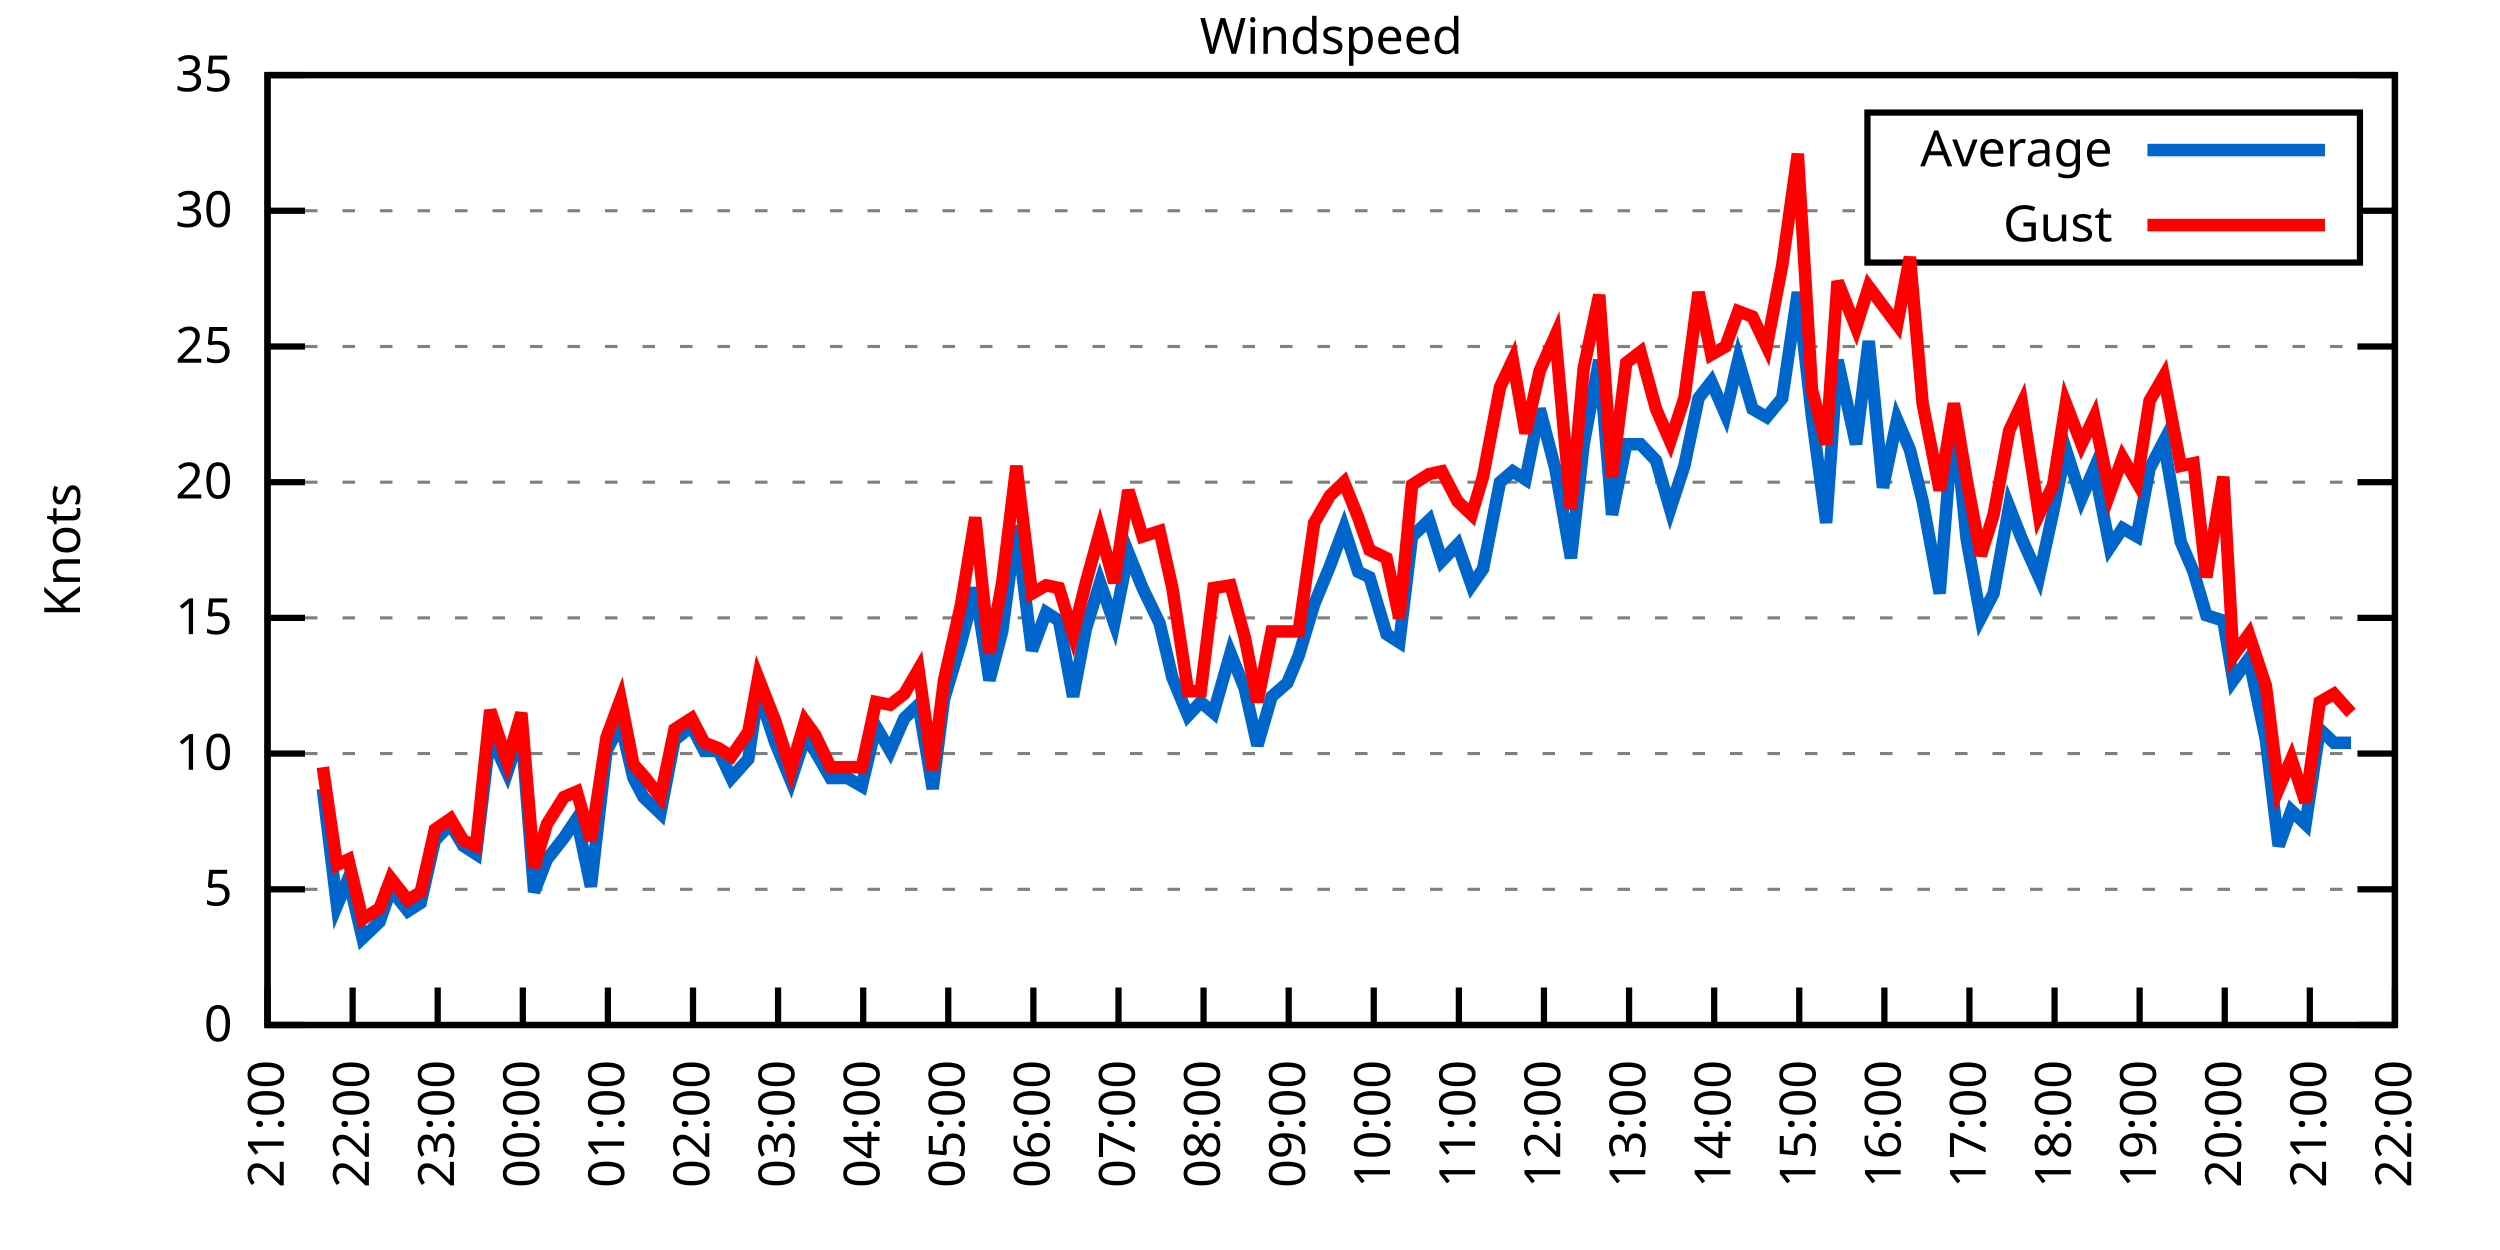
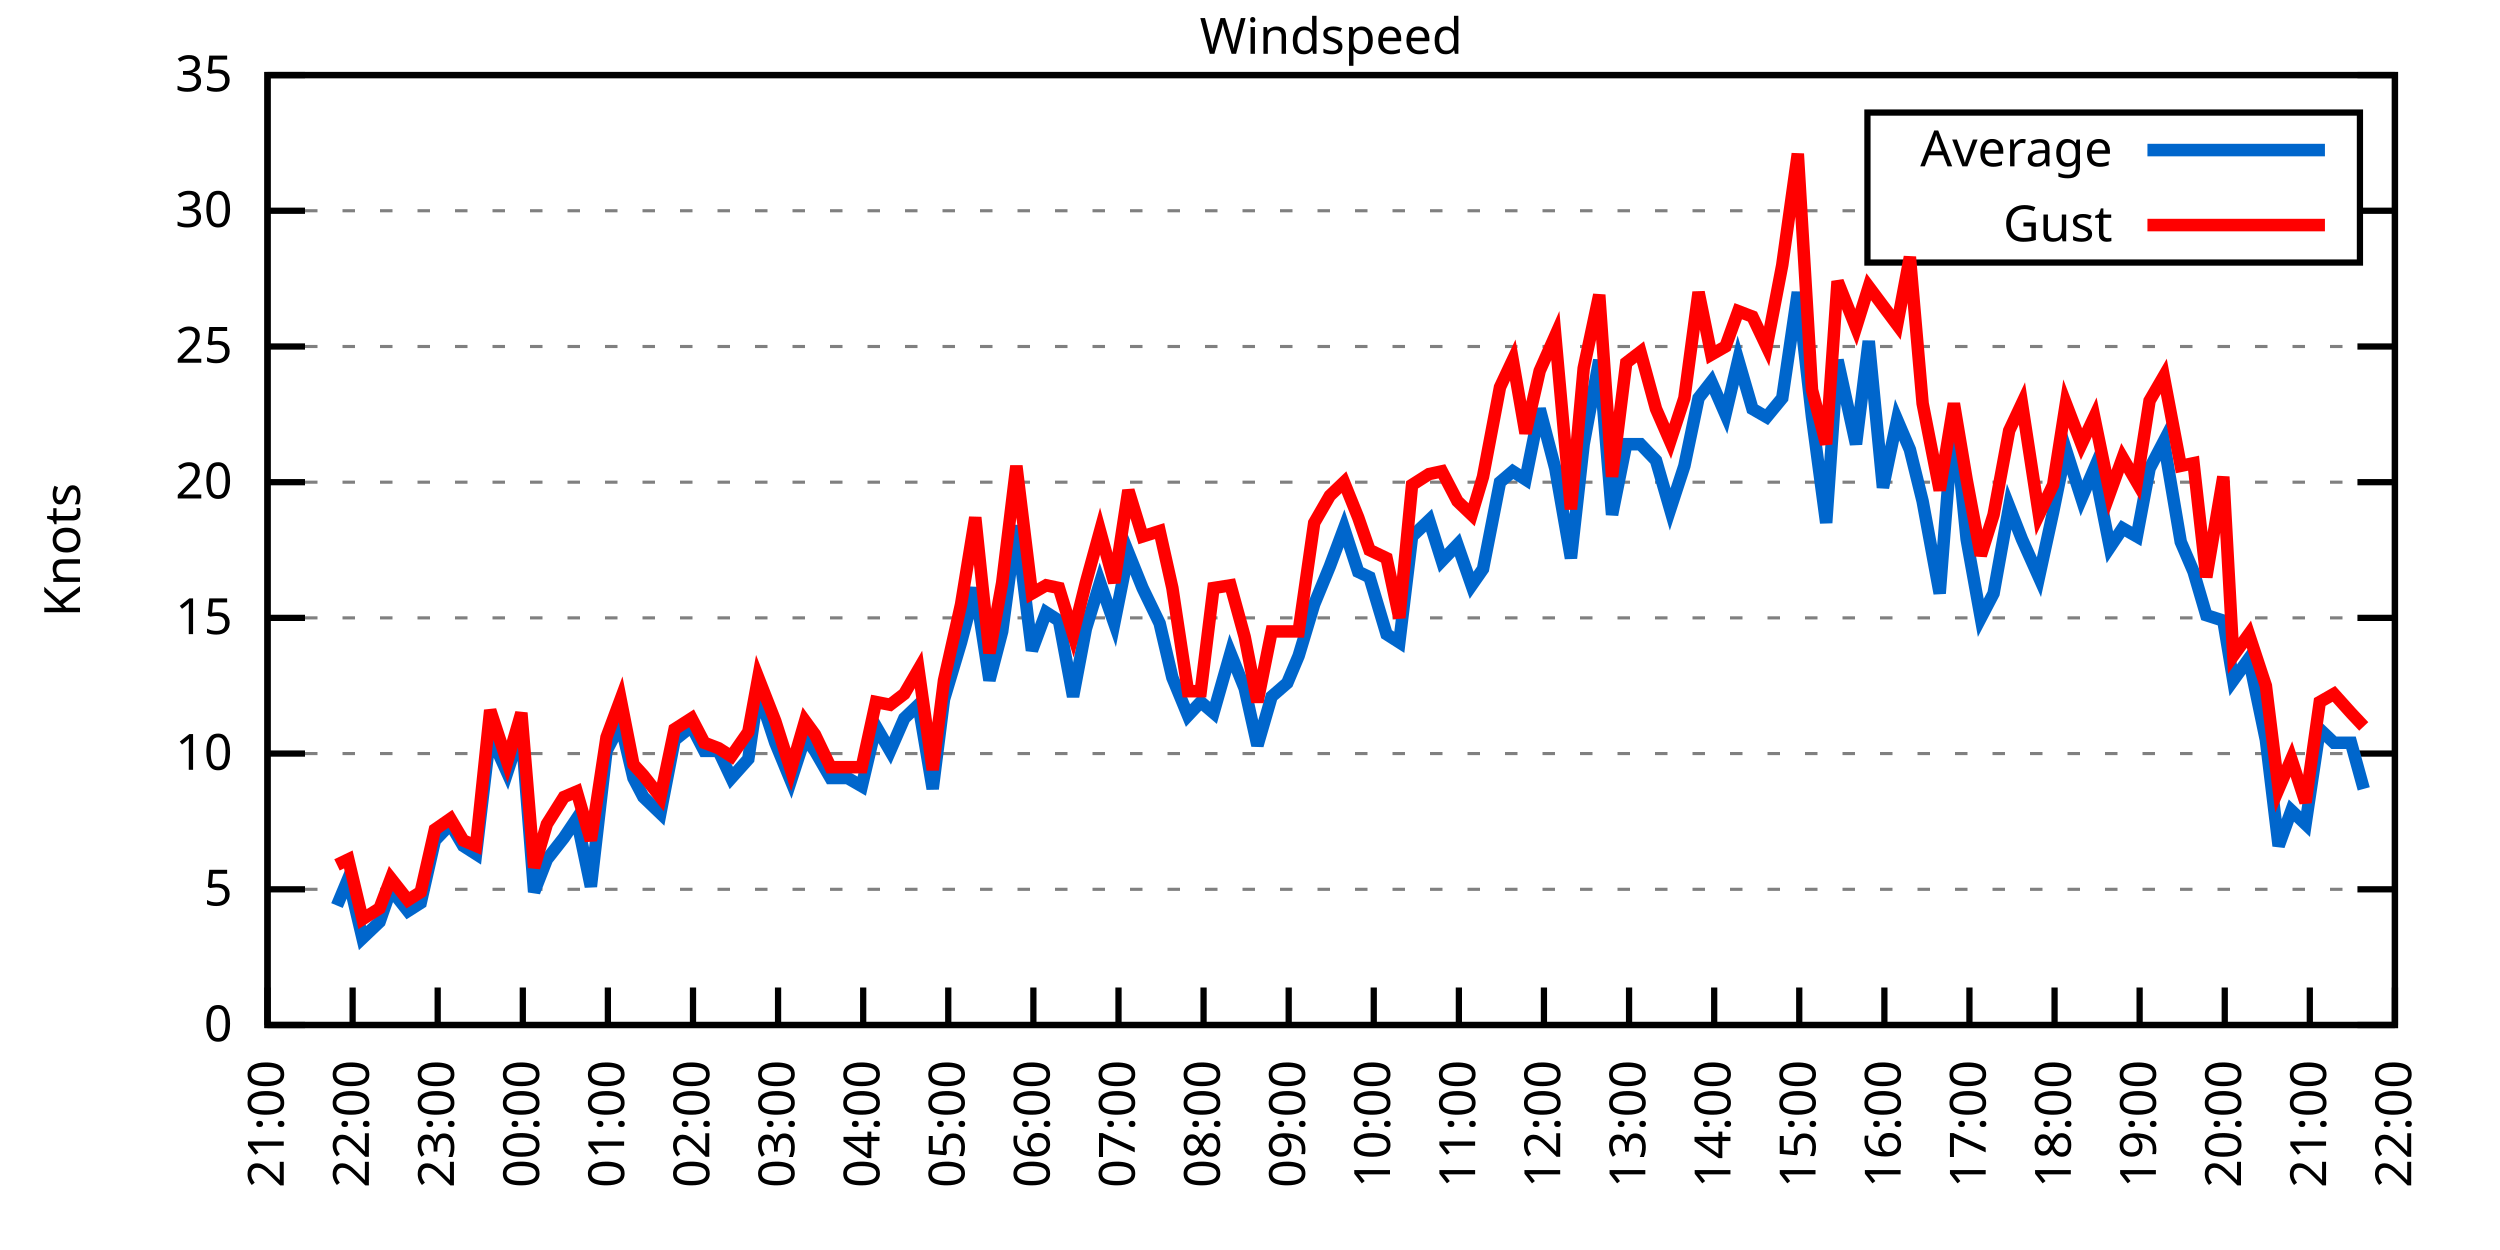
<svg xmlns="http://www.w3.org/2000/svg" xmlns:xlink="http://www.w3.org/1999/xlink" width="400" height="200" viewBox="0 0 400 200">
  <g id="gnuplot_canvas">
    <rect x="0" y="0" width="400" height="200" fill="none" />
    <defs>
      <circle id="gpDot" r="0.5" stroke-width="0.5" stroke="currentColor" />
      <path id="gpPt0" stroke-width="0.333" stroke="currentColor" d="M-1,0 h2 M0,-1 v2" />
      <path id="gpPt1" stroke-width="0.333" stroke="currentColor" d="M-1,-1 L1,1 M1,-1 L-1,1" />
      <path id="gpPt2" stroke-width="0.333" stroke="currentColor" d="M-1,0 L1,0 M0,-1 L0,1 M-1,-1 L1,1 M-1,1 L1,-1" />
      <rect id="gpPt3" stroke-width="0.333" stroke="currentColor" x="-1" y="-1" width="2" height="2" />
      <rect id="gpPt4" stroke-width="0.333" stroke="currentColor" fill="currentColor" x="-1" y="-1" width="2" height="2" />
      <circle id="gpPt5" stroke-width="0.333" stroke="currentColor" cx="0" cy="0" r="1" />
      <use xlink:href="#gpPt5" id="gpPt6" fill="currentColor" stroke="none" />
      <path id="gpPt7" stroke-width="0.333" stroke="currentColor" d="M0,-1.33 L-1.33,0.67 L1.33,0.67 z" />
      <use xlink:href="#gpPt7" id="gpPt8" fill="currentColor" stroke="none" />
      <use xlink:href="#gpPt7" id="gpPt9" stroke="currentColor" transform="rotate(180)" />
      <use xlink:href="#gpPt9" id="gpPt10" fill="currentColor" stroke="none" />
      <use xlink:href="#gpPt3" id="gpPt11" stroke="currentColor" transform="rotate(45)" />
      <use xlink:href="#gpPt11" id="gpPt12" fill="currentColor" stroke="none" />
      <path id="gpPt13" stroke-width="0.333" stroke="currentColor" d="M0,1.330 L1.265,0.411 L0.782,-1.067 L-0.782,-1.076 L-1.265,0.411 z" />
      <use xlink:href="#gpPt13" id="gpPt14" fill="currentColor" stroke="none" />
      <filter id="textbox" filterUnits="objectBoundingBox" x="0" y="0" height="1" width="1">
        <feFlood flood-color="white" flood-opacity="1" result="bgnd" />
        <feComposite in="SourceGraphic" in2="bgnd" operator="atop" />
      </filter>
      <filter id="greybox" filterUnits="objectBoundingBox" x="0" y="0" height="1" width="1">
        <feFlood flood-color="lightgrey" flood-opacity="1" result="grey" />
        <feComposite in="SourceGraphic" in2="grey" operator="atop" />
      </filter>
    </defs>
    <g fill="none" color="white" stroke="currentColor" stroke-width="1.00" stroke-linecap="butt" stroke-linejoin="miter">
</g>
    <g fill="none" color="black" stroke="currentColor" stroke-width="1.00" stroke-linecap="butt" stroke-linejoin="miter">
      <g stroke="none" shape-rendering="crispEdges">
        <polygon fill="rgb(255, 255, 255)" points="42.80,164.00 383.18,164.00 383.18,12.02 42.80,12.02 " />
      </g>
    </g>
    <g fill="none" color="black" stroke="currentColor" stroke-width="1.00" stroke-linecap="butt" stroke-linejoin="miter">
</g>
    <g fill="none" color="black" stroke="black" stroke-width="0.50" stroke-linecap="butt" stroke-linejoin="miter">
</g>
    <g fill="none" color="gray" stroke="currentColor" stroke-width="0.50" stroke-linecap="butt" stroke-linejoin="miter">
      <path stroke="gray" stroke-dasharray="2,4" class="gridline" d="M42.80,164.00 L383.19,164.00  " />
    </g>
    <g fill="none" color="gray" stroke="gray" stroke-width="1.00" stroke-linecap="butt" stroke-linejoin="miter">
</g>
    <g fill="none" color="black" stroke="currentColor" stroke-width="1.00" stroke-linecap="butt" stroke-linejoin="miter">
      <path stroke="black" d="M42.80,164.00 L48.80,164.00 M383.19,164.00 L377.19,164.00  " />
      <g transform="translate(37.20,166.60)" stroke="none" fill="black" font-family="Sans" font-size="8.00" text-anchor="end">
        <text>
          <tspan font-family="Sans"> 0</tspan>
        </text>
      </g>
    </g>
    <g fill="none" color="black" stroke="currentColor" stroke-width="1.00" stroke-linecap="butt" stroke-linejoin="miter">
</g>
    <g fill="none" color="black" stroke="black" stroke-width="0.50" stroke-linecap="butt" stroke-linejoin="miter">
</g>
    <g fill="none" color="gray" stroke="currentColor" stroke-width="0.50" stroke-linecap="butt" stroke-linejoin="miter">
      <path stroke="gray" stroke-dasharray="2,4" class="gridline" d="M42.80,142.29 L383.19,142.29  " />
    </g>
    <g fill="none" color="gray" stroke="gray" stroke-width="1.00" stroke-linecap="butt" stroke-linejoin="miter">
</g>
    <g fill="none" color="black" stroke="currentColor" stroke-width="1.00" stroke-linecap="butt" stroke-linejoin="miter">
      <path stroke="black" d="M42.80,142.29 L48.80,142.29 M383.19,142.29 L377.19,142.29  " />
      <g transform="translate(37.20,144.89)" stroke="none" fill="black" font-family="Sans" font-size="8.00" text-anchor="end">
        <text>
          <tspan font-family="Sans"> 5</tspan>
        </text>
      </g>
    </g>
    <g fill="none" color="black" stroke="currentColor" stroke-width="1.00" stroke-linecap="butt" stroke-linejoin="miter">
</g>
    <g fill="none" color="black" stroke="black" stroke-width="0.50" stroke-linecap="butt" stroke-linejoin="miter">
</g>
    <g fill="none" color="gray" stroke="currentColor" stroke-width="0.50" stroke-linecap="butt" stroke-linejoin="miter">
      <path stroke="gray" stroke-dasharray="2,4" class="gridline" d="M42.80,120.57 L383.19,120.57  " />
    </g>
    <g fill="none" color="gray" stroke="gray" stroke-width="1.00" stroke-linecap="butt" stroke-linejoin="miter">
</g>
    <g fill="none" color="black" stroke="currentColor" stroke-width="1.00" stroke-linecap="butt" stroke-linejoin="miter">
      <path stroke="black" d="M42.80,120.57 L48.80,120.57 M383.19,120.57 L377.19,120.57  " />
      <g transform="translate(37.20,123.17)" stroke="none" fill="black" font-family="Sans" font-size="8.00" text-anchor="end">
        <text>
          <tspan font-family="Sans"> 10</tspan>
        </text>
      </g>
    </g>
    <g fill="none" color="black" stroke="currentColor" stroke-width="1.00" stroke-linecap="butt" stroke-linejoin="miter">
</g>
    <g fill="none" color="black" stroke="black" stroke-width="0.50" stroke-linecap="butt" stroke-linejoin="miter">
</g>
    <g fill="none" color="gray" stroke="currentColor" stroke-width="0.50" stroke-linecap="butt" stroke-linejoin="miter">
      <path stroke="gray" stroke-dasharray="2,4" class="gridline" d="M42.80,98.86 L383.19,98.86  " />
    </g>
    <g fill="none" color="gray" stroke="gray" stroke-width="1.00" stroke-linecap="butt" stroke-linejoin="miter">
</g>
    <g fill="none" color="black" stroke="currentColor" stroke-width="1.00" stroke-linecap="butt" stroke-linejoin="miter">
      <path stroke="black" d="M42.80,98.86 L48.80,98.86 M383.19,98.86 L377.19,98.86  " />
      <g transform="translate(37.20,101.46)" stroke="none" fill="black" font-family="Sans" font-size="8.00" text-anchor="end">
        <text>
          <tspan font-family="Sans"> 15</tspan>
        </text>
      </g>
    </g>
    <g fill="none" color="black" stroke="currentColor" stroke-width="1.00" stroke-linecap="butt" stroke-linejoin="miter">
</g>
    <g fill="none" color="black" stroke="black" stroke-width="0.50" stroke-linecap="butt" stroke-linejoin="miter">
</g>
    <g fill="none" color="gray" stroke="currentColor" stroke-width="0.50" stroke-linecap="butt" stroke-linejoin="miter">
      <path stroke="gray" stroke-dasharray="2,4" class="gridline" d="M42.80,77.15 L383.19,77.15  " />
    </g>
    <g fill="none" color="gray" stroke="gray" stroke-width="1.00" stroke-linecap="butt" stroke-linejoin="miter">
</g>
    <g fill="none" color="black" stroke="currentColor" stroke-width="1.00" stroke-linecap="butt" stroke-linejoin="miter">
      <path stroke="black" d="M42.80,77.15 L48.80,77.15 M383.19,77.15 L377.19,77.15  " />
      <g transform="translate(37.20,79.75)" stroke="none" fill="black" font-family="Sans" font-size="8.00" text-anchor="end">
        <text>
          <tspan font-family="Sans"> 20</tspan>
        </text>
      </g>
    </g>
    <g fill="none" color="black" stroke="currentColor" stroke-width="1.00" stroke-linecap="butt" stroke-linejoin="miter">
</g>
    <g fill="none" color="black" stroke="black" stroke-width="0.50" stroke-linecap="butt" stroke-linejoin="miter">
</g>
    <g fill="none" color="gray" stroke="currentColor" stroke-width="0.50" stroke-linecap="butt" stroke-linejoin="miter">
      <path stroke="gray" stroke-dasharray="2,4" class="gridline" d="M42.80,55.44 L383.19,55.44  " />
    </g>
    <g fill="none" color="gray" stroke="gray" stroke-width="1.00" stroke-linecap="butt" stroke-linejoin="miter">
</g>
    <g fill="none" color="black" stroke="currentColor" stroke-width="1.00" stroke-linecap="butt" stroke-linejoin="miter">
      <path stroke="black" d="M42.80,55.44 L48.80,55.44 M383.19,55.44 L377.19,55.44  " />
      <g transform="translate(37.20,58.04)" stroke="none" fill="black" font-family="Sans" font-size="8.00" text-anchor="end">
        <text>
          <tspan font-family="Sans"> 25</tspan>
        </text>
      </g>
    </g>
    <g fill="none" color="black" stroke="currentColor" stroke-width="1.00" stroke-linecap="butt" stroke-linejoin="miter">
</g>
    <g fill="none" color="black" stroke="black" stroke-width="0.50" stroke-linecap="butt" stroke-linejoin="miter">
</g>
    <g fill="none" color="gray" stroke="currentColor" stroke-width="0.50" stroke-linecap="butt" stroke-linejoin="miter">
      <path stroke="gray" stroke-dasharray="2,4" class="gridline" d="M42.80,33.72 L298.79,33.72 M377.59,33.72 L383.19,33.72  " />
    </g>
    <g fill="none" color="gray" stroke="gray" stroke-width="1.00" stroke-linecap="butt" stroke-linejoin="miter">
</g>
    <g fill="none" color="black" stroke="currentColor" stroke-width="1.00" stroke-linecap="butt" stroke-linejoin="miter">
      <path stroke="black" d="M42.80,33.72 L48.80,33.72 M383.19,33.72 L377.19,33.72  " />
      <g transform="translate(37.20,36.32)" stroke="none" fill="black" font-family="Sans" font-size="8.00" text-anchor="end">
        <text>
          <tspan font-family="Sans"> 30</tspan>
        </text>
      </g>
    </g>
    <g fill="none" color="black" stroke="currentColor" stroke-width="1.00" stroke-linecap="butt" stroke-linejoin="miter">
</g>
    <g fill="none" color="black" stroke="black" stroke-width="0.50" stroke-linecap="butt" stroke-linejoin="miter">
</g>
    <g fill="none" color="gray" stroke="currentColor" stroke-width="0.50" stroke-linecap="butt" stroke-linejoin="miter">
      <path stroke="gray" stroke-dasharray="2,4" class="gridline" d="M42.80,12.01 L383.19,12.01  " />
    </g>
    <g fill="none" color="gray" stroke="gray" stroke-width="1.00" stroke-linecap="butt" stroke-linejoin="miter">
</g>
    <g fill="none" color="black" stroke="currentColor" stroke-width="1.00" stroke-linecap="butt" stroke-linejoin="miter">
      <path stroke="black" d="M42.80,12.01 L48.80,12.01 M383.19,12.01 L377.19,12.01  " />
      <g transform="translate(37.20,14.61)" stroke="none" fill="black" font-family="Sans" font-size="8.00" text-anchor="end">
        <text>
          <tspan font-family="Sans"> 35</tspan>
        </text>
      </g>
    </g>
    <g fill="none" color="black" stroke="currentColor" stroke-width="1.00" stroke-linecap="butt" stroke-linejoin="miter">
      <path stroke="black" d="M42.80,164.00 L42.80,158.00  " />
      <g transform="translate(45.40,169.60) rotate(270.00)" stroke="none" fill="black" font-family="Sans" font-size="8.00" text-anchor="end">
        <text>
          <tspan font-family="Sans">21:00</tspan>
        </text>
      </g>
    </g>
    <g fill="none" color="black" stroke="currentColor" stroke-width="1.00" stroke-linecap="butt" stroke-linejoin="miter">
      <path stroke="black" d="M56.42,164.00 L56.42,158.00  " />
      <g transform="translate(59.02,169.60) rotate(270.00)" stroke="none" fill="black" font-family="Sans" font-size="8.00" text-anchor="end">
        <text>
          <tspan font-family="Sans">22:00</tspan>
        </text>
      </g>
    </g>
    <g fill="none" color="black" stroke="currentColor" stroke-width="1.00" stroke-linecap="butt" stroke-linejoin="miter">
      <path stroke="black" d="M70.03,164.00 L70.03,158.00  " />
      <g transform="translate(72.63,169.60) rotate(270.00)" stroke="none" fill="black" font-family="Sans" font-size="8.00" text-anchor="end">
        <text>
          <tspan font-family="Sans">23:00</tspan>
        </text>
      </g>
    </g>
    <g fill="none" color="black" stroke="currentColor" stroke-width="1.00" stroke-linecap="butt" stroke-linejoin="miter">
      <path stroke="black" d="M83.65,164.00 L83.65,158.00  " />
      <g transform="translate(86.25,169.60) rotate(270.00)" stroke="none" fill="black" font-family="Sans" font-size="8.00" text-anchor="end">
        <text>
          <tspan font-family="Sans">00:00</tspan>
        </text>
      </g>
    </g>
    <g fill="none" color="black" stroke="currentColor" stroke-width="1.00" stroke-linecap="butt" stroke-linejoin="miter">
      <path stroke="black" d="M97.26,164.00 L97.26,158.00  " />
      <g transform="translate(99.86,169.60) rotate(270.00)" stroke="none" fill="black" font-family="Sans" font-size="8.00" text-anchor="end">
        <text>
          <tspan font-family="Sans">01:00</tspan>
        </text>
      </g>
    </g>
    <g fill="none" color="black" stroke="currentColor" stroke-width="1.00" stroke-linecap="butt" stroke-linejoin="miter">
      <path stroke="black" d="M110.88,164.00 L110.88,158.00  " />
      <g transform="translate(113.48,169.60) rotate(270.00)" stroke="none" fill="black" font-family="Sans" font-size="8.00" text-anchor="end">
        <text>
          <tspan font-family="Sans">02:00</tspan>
        </text>
      </g>
    </g>
    <g fill="none" color="black" stroke="currentColor" stroke-width="1.00" stroke-linecap="butt" stroke-linejoin="miter">
      <path stroke="black" d="M124.49,164.00 L124.49,158.00  " />
      <g transform="translate(127.09,169.60) rotate(270.00)" stroke="none" fill="black" font-family="Sans" font-size="8.00" text-anchor="end">
        <text>
          <tspan font-family="Sans">03:00</tspan>
        </text>
      </g>
    </g>
    <g fill="none" color="black" stroke="currentColor" stroke-width="1.00" stroke-linecap="butt" stroke-linejoin="miter">
      <path stroke="black" d="M138.11,164.00 L138.11,158.00  " />
      <g transform="translate(140.71,169.60) rotate(270.00)" stroke="none" fill="black" font-family="Sans" font-size="8.00" text-anchor="end">
        <text>
          <tspan font-family="Sans">04:00</tspan>
        </text>
      </g>
    </g>
    <g fill="none" color="black" stroke="currentColor" stroke-width="1.00" stroke-linecap="butt" stroke-linejoin="miter">
      <path stroke="black" d="M151.72,164.00 L151.72,158.00  " />
      <g transform="translate(154.32,169.60) rotate(270.00)" stroke="none" fill="black" font-family="Sans" font-size="8.00" text-anchor="end">
        <text>
          <tspan font-family="Sans">05:00</tspan>
        </text>
      </g>
    </g>
    <g fill="none" color="black" stroke="currentColor" stroke-width="1.00" stroke-linecap="butt" stroke-linejoin="miter">
      <path stroke="black" d="M165.34,164.00 L165.34,158.00  " />
      <g transform="translate(167.94,169.60) rotate(270.00)" stroke="none" fill="black" font-family="Sans" font-size="8.00" text-anchor="end">
        <text>
          <tspan font-family="Sans">06:00</tspan>
        </text>
      </g>
    </g>
    <g fill="none" color="black" stroke="currentColor" stroke-width="1.00" stroke-linecap="butt" stroke-linejoin="miter">
      <path stroke="black" d="M178.96,164.00 L178.96,158.00  " />
      <g transform="translate(181.56,169.60) rotate(270.00)" stroke="none" fill="black" font-family="Sans" font-size="8.00" text-anchor="end">
        <text>
          <tspan font-family="Sans">07:00</tspan>
        </text>
      </g>
    </g>
    <g fill="none" color="black" stroke="currentColor" stroke-width="1.00" stroke-linecap="butt" stroke-linejoin="miter">
      <path stroke="black" d="M192.57,164.00 L192.57,158.00  " />
      <g transform="translate(195.17,169.60) rotate(270.00)" stroke="none" fill="black" font-family="Sans" font-size="8.00" text-anchor="end">
        <text>
          <tspan font-family="Sans">08:00</tspan>
        </text>
      </g>
    </g>
    <g fill="none" color="black" stroke="currentColor" stroke-width="1.00" stroke-linecap="butt" stroke-linejoin="miter">
      <path stroke="black" d="M206.19,164.00 L206.19,158.00  " />
      <g transform="translate(208.79,169.60) rotate(270.00)" stroke="none" fill="black" font-family="Sans" font-size="8.00" text-anchor="end">
        <text>
          <tspan font-family="Sans">09:00</tspan>
        </text>
      </g>
    </g>
    <g fill="none" color="black" stroke="currentColor" stroke-width="1.00" stroke-linecap="butt" stroke-linejoin="miter">
      <path stroke="black" d="M219.80,164.00 L219.80,158.00  " />
      <g transform="translate(222.40,169.60) rotate(270.00)" stroke="none" fill="black" font-family="Sans" font-size="8.00" text-anchor="end">
        <text>
          <tspan font-family="Sans">10:00</tspan>
        </text>
      </g>
    </g>
    <g fill="none" color="black" stroke="currentColor" stroke-width="1.00" stroke-linecap="butt" stroke-linejoin="miter">
      <path stroke="black" d="M233.42,164.00 L233.42,158.00  " />
      <g transform="translate(236.02,169.60) rotate(270.00)" stroke="none" fill="black" font-family="Sans" font-size="8.00" text-anchor="end">
        <text>
          <tspan font-family="Sans">11:00</tspan>
        </text>
      </g>
    </g>
    <g fill="none" color="black" stroke="currentColor" stroke-width="1.00" stroke-linecap="butt" stroke-linejoin="miter">
      <path stroke="black" d="M247.03,164.00 L247.03,158.00  " />
      <g transform="translate(249.63,169.60) rotate(270.00)" stroke="none" fill="black" font-family="Sans" font-size="8.00" text-anchor="end">
        <text>
          <tspan font-family="Sans">12:00</tspan>
        </text>
      </g>
    </g>
    <g fill="none" color="black" stroke="currentColor" stroke-width="1.00" stroke-linecap="butt" stroke-linejoin="miter">
      <path stroke="black" d="M260.65,164.00 L260.65,158.00  " />
      <g transform="translate(263.25,169.60) rotate(270.00)" stroke="none" fill="black" font-family="Sans" font-size="8.00" text-anchor="end">
        <text>
          <tspan font-family="Sans">13:00</tspan>
        </text>
      </g>
    </g>
    <g fill="none" color="black" stroke="currentColor" stroke-width="1.00" stroke-linecap="butt" stroke-linejoin="miter">
      <path stroke="black" d="M274.27,164.00 L274.27,158.00  " />
      <g transform="translate(276.87,169.60) rotate(270.00)" stroke="none" fill="black" font-family="Sans" font-size="8.00" text-anchor="end">
        <text>
          <tspan font-family="Sans">14:00</tspan>
        </text>
      </g>
    </g>
    <g fill="none" color="black" stroke="currentColor" stroke-width="1.00" stroke-linecap="butt" stroke-linejoin="miter">
      <path stroke="black" d="M287.88,164.00 L287.88,158.00  " />
      <g transform="translate(290.48,169.60) rotate(270.00)" stroke="none" fill="black" font-family="Sans" font-size="8.00" text-anchor="end">
        <text>
          <tspan font-family="Sans">15:00</tspan>
        </text>
      </g>
    </g>
    <g fill="none" color="black" stroke="currentColor" stroke-width="1.00" stroke-linecap="butt" stroke-linejoin="miter">
      <path stroke="black" d="M301.50,164.00 L301.50,158.00  " />
      <g transform="translate(304.10,169.60) rotate(270.00)" stroke="none" fill="black" font-family="Sans" font-size="8.00" text-anchor="end">
        <text>
          <tspan font-family="Sans">16:00</tspan>
        </text>
      </g>
    </g>
    <g fill="none" color="black" stroke="currentColor" stroke-width="1.00" stroke-linecap="butt" stroke-linejoin="miter">
      <path stroke="black" d="M315.11,164.00 L315.11,158.00  " />
      <g transform="translate(317.71,169.60) rotate(270.00)" stroke="none" fill="black" font-family="Sans" font-size="8.00" text-anchor="end">
        <text>
          <tspan font-family="Sans">17:00</tspan>
        </text>
      </g>
    </g>
    <g fill="none" color="black" stroke="currentColor" stroke-width="1.00" stroke-linecap="butt" stroke-linejoin="miter">
      <path stroke="black" d="M328.73,164.00 L328.73,158.00  " />
      <g transform="translate(331.33,169.60) rotate(270.00)" stroke="none" fill="black" font-family="Sans" font-size="8.00" text-anchor="end">
        <text>
          <tspan font-family="Sans">18:00</tspan>
        </text>
      </g>
    </g>
    <g fill="none" color="black" stroke="currentColor" stroke-width="1.00" stroke-linecap="butt" stroke-linejoin="miter">
      <path stroke="black" d="M342.34,164.00 L342.34,158.00  " />
      <g transform="translate(344.94,169.60) rotate(270.00)" stroke="none" fill="black" font-family="Sans" font-size="8.00" text-anchor="end">
        <text>
          <tspan font-family="Sans">19:00</tspan>
        </text>
      </g>
    </g>
    <g fill="none" color="black" stroke="currentColor" stroke-width="1.00" stroke-linecap="butt" stroke-linejoin="miter">
      <path stroke="black" d="M355.96,164.00 L355.96,158.00  " />
      <g transform="translate(358.56,169.60) rotate(270.00)" stroke="none" fill="black" font-family="Sans" font-size="8.00" text-anchor="end">
        <text>
          <tspan font-family="Sans">20:00</tspan>
        </text>
      </g>
    </g>
    <g fill="none" color="black" stroke="currentColor" stroke-width="1.00" stroke-linecap="butt" stroke-linejoin="miter">
      <path stroke="black" d="M369.57,164.00 L369.57,158.00  " />
      <g transform="translate(372.17,169.60) rotate(270.00)" stroke="none" fill="black" font-family="Sans" font-size="8.00" text-anchor="end">
        <text>
          <tspan font-family="Sans">21:00</tspan>
        </text>
      </g>
    </g>
    <g fill="none" color="black" stroke="currentColor" stroke-width="1.00" stroke-linecap="butt" stroke-linejoin="miter">
      <path stroke="black" d="M383.19,164.00 L383.19,158.00  " />
      <g transform="translate(385.79,169.60) rotate(270.00)" stroke="none" fill="black" font-family="Sans" font-size="8.00" text-anchor="end">
        <text>
          <tspan font-family="Sans">22:00</tspan>
        </text>
      </g>
    </g>
    <g fill="none" color="black" stroke="currentColor" stroke-width="1.00" stroke-linecap="butt" stroke-linejoin="miter">
</g>
    <g fill="none" color="black" stroke="currentColor" stroke-width="1.00" stroke-linecap="butt" stroke-linejoin="miter">
      <path stroke="black" d="M42.80,12.01 L42.80,164.00 L383.19,164.00 L383.19,12.01 L42.80,12.01 Z  " />
    </g>
    <g fill="none" color="black" stroke="currentColor" stroke-width="1.00" stroke-linecap="butt" stroke-linejoin="miter">
</g>
    <g fill="none" color="black" stroke="currentColor" stroke-width="1.00" stroke-linecap="butt" stroke-linejoin="miter">
      <path stroke="black" d="M298.79,42.01 L298.79,18.01 L377.59,18.01 L377.59,42.01 L298.79,42.01 Z  " />
    </g>
    <g id="Windspeed_plot_1">
      <g fill="none" color="white" stroke="black" stroke-width="2.00" stroke-linecap="butt" stroke-linejoin="miter">
</g>
      <g fill="none" color="black" stroke="currentColor" stroke-width="2.00" stroke-linecap="butt" stroke-linejoin="miter">
        <g transform="translate(337.99,26.61)" stroke="none" fill="black" font-family="Sans" font-size="8.00" text-anchor="end">
          <text>
            <tspan font-family="Sans">Average</tspan>
          </text>
        </g>
      </g>
      <g fill="none" color="black" stroke="currentColor" stroke-width="2.00" stroke-linecap="butt" stroke-linejoin="miter">
-         <path stroke="rgb(  0, 102, 204)" d="M343.59,24.01 L371.99,24.01 M51.65,126.22 L53.92,144.89 L55.73,140.55 L58.00,150.10 L60.73,147.50 L62.54,142.29   L65.27,145.76 L67.31,144.46 L69.58,134.47 L72.07,131.86 L74.12,135.34 L76.16,136.64 L78.43,117.53 L81.15,123.61   L83.42,116.67 L85.46,142.72 L87.50,137.51 L90.23,134.04 L92.27,131.00 L94.54,141.85 L97.04,120.14 L99.30,115.80   L101.35,124.48 L102.94,127.52 L105.66,130.13 L107.93,118.40 L110.65,116.23 L112.69,120.14 L114.96,120.14 L117.01,124.48   L119.73,121.44 L121.32,110.59 L124.04,118.84 L126.54,124.92 L128.81,117.97 L130.39,120.14 L132.89,124.48 L135.61,124.48   L137.88,125.79 L140.15,116.23 L142.42,120.14 L144.69,114.93 L146.96,112.76 L149.23,126.22 L151.04,111.89 L153.77,102.77   L156.04,94.08 L158.31,108.85 L160.35,101.03 L162.62,84.10 L165.11,104.07 L167.38,97.99 L169.43,99.30 L171.69,111.45   L173.74,100.60 L176.01,93.22 L178.28,99.73 L180.54,88.44 L182.81,94.08 L185.54,99.73 L187.58,108.42 L190.08,114.49   L192.12,112.32 L194.16,114.06 L196.88,104.51 L199.15,110.15 L201.19,119.27 L203.46,111.45 L205.96,109.28 L207.78,104.94   L210.27,96.69 L212.77,90.61 L215.04,84.53 L217.31,91.48 L219.12,92.35 L221.85,101.47 L223.89,102.77 L225.93,85.83   L228.65,83.23 L230.70,89.74 L233.19,87.14 L235.46,93.65 L237.28,91.04 L240.00,77.15 L242.04,75.41 L244.08,76.71   L246.35,65.42 L248.85,74.98 L251.35,89.31 L253.39,71.07 L255.88,57.61 L257.93,82.36 L260.20,71.07 L262.47,71.07   L264.96,73.67 L267.23,81.49 L269.50,74.54 L271.77,63.69 L273.81,61.08 L276.08,66.29 L278.12,57.61 L280.39,65.42   L282.66,66.73 L285.16,63.69 L287.65,46.75 L289.92,66.73 L292.19,83.66 L294.01,57.61 L296.96,71.07 L299.00,54.57   L301.27,78.02 L303.54,67.16 L305.58,71.94 L307.62,80.19 L310.35,94.95 L312.62,65.86 L314.66,86.27 L316.93,98.86   L318.97,94.95 L321.47,81.06 L323.51,86.27 L326.23,92.35 L328.50,81.93 L330.54,71.94 L333.04,79.75 L335.08,74.98   L337.58,87.57 L339.62,84.53 L341.89,85.83 L343.93,74.98 L346.20,70.63 L348.92,86.70 L350.97,91.48 L353.01,98.43   L355.73,99.30 L357.32,108.85 L359.82,105.38 L362.54,118.40 L364.58,135.34 L366.62,129.69 L368.89,131.86 L371.16,116.67   L373.43,118.84 L376.16,118.84  " />
+         <path stroke="rgb(  0, 102, 204)" d="M343.59,24.01 L371.99,24.01 M53.92,144.89 L55.73,140.55 L58.00,150.10 L60.73,147.50 L62.54,142.29 L65.27,145.76   L67.31,144.46 L69.58,134.47 L72.07,131.86 L74.12,135.34 L76.16,136.64 L78.43,117.53 L81.15,123.61 L83.42,116.67   L85.46,142.72 L87.50,137.51 L90.23,134.04 L92.27,131.00 L94.54,141.85 L97.04,120.14 L99.30,115.80 L101.35,124.48   L102.94,127.52 L105.66,130.13 L107.93,118.40 L110.65,116.23 L112.69,120.14 L114.96,120.14 L117.01,124.48 L119.73,121.44   L121.32,110.59 L124.04,118.84 L126.54,124.92 L128.81,117.97 L130.39,120.14 L132.89,124.48 L135.61,124.48 L137.88,125.79   L140.15,116.23 L142.42,120.14 L144.69,114.93 L146.96,112.76 L149.23,126.22 L151.04,111.89 L153.77,102.77 L156.04,94.08   L158.31,108.85 L160.35,101.03 L162.62,84.10 L165.11,104.07 L167.38,97.99 L169.43,99.30 L171.69,111.45 L173.74,100.60   L176.01,93.22 L178.28,99.73 L180.54,88.44 L182.81,94.08 L185.54,99.73 L187.58,108.42 L190.08,114.49 L192.12,112.32   L194.16,114.06 L196.88,104.51 L199.15,110.15 L201.19,119.27 L203.46,111.45 L205.96,109.28 L207.78,104.94 L210.27,96.69   L212.77,90.61 L215.04,84.53 L217.31,91.48 L219.12,92.35 L221.85,101.47 L223.89,102.77 L225.93,85.83 L228.65,83.23   L230.70,89.74 L233.19,87.14 L235.46,93.65 L237.28,91.04 L240.00,77.15 L242.04,75.41 L244.08,76.71 L246.35,65.42   L248.85,74.98 L251.35,89.31 L253.39,71.07 L255.88,57.61 L257.93,82.36 L260.20,71.07 L262.47,71.07 L264.96,73.67   L267.23,81.49 L269.50,74.54 L271.77,63.69 L273.81,61.08 L276.08,66.29 L278.12,57.61 L280.39,65.42 L282.66,66.73   L285.16,63.69 L287.65,46.75 L289.92,66.73 L292.19,83.66 L294.01,57.61 L296.96,71.07 L299.00,54.57 L301.27,78.02   L303.54,67.16 L305.58,71.94 L307.62,80.19 L310.35,94.95 L312.62,65.86 L314.66,86.27 L316.93,98.86 L318.97,94.95   L321.47,81.06 L323.51,86.27 L326.23,92.35 L328.50,81.93 L330.54,71.94 L333.04,79.75 L335.08,74.98 L337.58,87.57   L339.62,84.53 L341.89,85.83 L343.93,74.98 L346.20,70.63 L348.92,86.70 L350.97,91.48 L353.01,98.43 L355.73,99.30   L357.32,108.85 L359.82,105.38 L362.54,118.40 L364.58,135.34 L366.62,129.69 L368.89,131.86 L371.16,116.67 L373.43,118.84   L376.16,118.84 L378.20,126.22  " />
      </g>
    </g>
    <g id="Windspeed_plot_2">
      <g fill="none" color="black" stroke="currentColor" stroke-width="2.00" stroke-linecap="butt" stroke-linejoin="miter">
        <g transform="translate(337.99,38.61)" stroke="none" fill="black" font-family="Sans" font-size="8.00" text-anchor="end">
          <text>
            <tspan font-family="Sans">Gust</tspan>
          </text>
        </g>
      </g>
      <g fill="none" color="black" stroke="currentColor" stroke-width="2.00" stroke-linecap="butt" stroke-linejoin="miter">
-         <path stroke="rgb(255,   0,   0)" d="M343.59,36.01 L371.99,36.01 M51.65,122.75 L53.92,138.38 L55.73,137.51 L58.00,147.06 L60.73,145.33 L62.54,140.55   L65.27,144.02 L67.31,142.72 L69.58,132.73 L72.07,131.00 L74.12,134.47 L76.16,135.34 L78.43,113.63 L81.15,121.88   L83.42,114.06 L85.46,138.81 L87.50,131.86 L90.23,127.52 L92.27,126.65 L94.54,134.47 L97.04,117.97 L99.30,111.89   L101.35,122.31 L102.94,124.05 L105.66,127.52 L107.93,116.67 L110.65,114.93 L112.69,118.84 L114.96,119.71 L117.01,121.01   L119.73,117.10 L121.32,108.42 L124.04,115.36 L126.54,123.18 L128.81,115.36 L130.39,117.53 L132.89,122.75 L135.61,122.75   L137.88,122.75 L140.15,112.32 L142.42,112.76 L144.69,111.02 L146.96,107.11 L149.23,123.18 L151.04,108.85 L153.77,96.69   L156.04,82.79 L158.31,104.51 L160.35,93.22 L162.62,74.54 L165.11,94.95 L167.38,93.65 L169.43,94.08 L171.69,101.47   L173.74,93.22 L176.01,84.97 L178.28,93.22 L180.54,78.45 L182.81,85.83 L185.54,84.97 L187.58,94.08 L190.08,110.59   L192.12,110.59 L194.16,94.08 L196.88,93.65 L199.15,101.90 L201.19,112.32 L203.46,101.03 L205.96,101.03 L207.78,101.03   L210.27,83.66 L212.77,79.32 L215.04,77.15 L217.31,82.79 L219.12,88.00 L221.85,89.31 L223.89,98.86 L225.93,77.58   L228.65,75.85 L230.70,75.41 L233.19,80.19 L235.46,82.36 L237.28,76.28 L240.00,61.95 L242.04,57.61 L244.08,69.33   L246.35,59.34 L248.85,53.70 L251.35,81.49 L253.39,58.91 L255.88,47.18 L257.93,76.28 L260.20,58.04 L262.47,56.30   L264.96,65.42 L267.23,70.63 L269.50,63.69 L271.77,46.75 L273.81,56.74 L276.08,55.44 L278.12,49.79 L280.39,50.66   L282.66,55.44 L285.16,42.41 L287.65,24.60 L289.92,62.38 L292.19,71.07 L294.01,45.01 L296.96,52.40 L299.00,45.88   L301.27,48.92 L303.54,51.96 L305.58,41.11 L307.62,64.56 L310.35,78.45 L312.62,64.56 L314.66,76.71 L316.93,88.87   L318.97,82.36 L321.47,68.90 L323.51,64.56 L326.23,82.36 L328.50,77.58 L330.54,64.56 L333.04,71.07 L335.08,66.73   L337.58,78.89 L339.62,73.24 L341.89,77.15 L343.93,64.12 L346.20,60.21 L348.92,74.54 L350.97,74.11 L353.01,92.35   L355.73,76.28 L357.32,104.94 L359.82,101.47 L362.54,109.72 L364.58,126.22 L366.62,121.44 L368.89,128.39 L371.16,112.32   L373.43,111.02 L376.16,114.06  " />
+         <path stroke="rgb(255,   0,   0)" d="M343.59,36.01 L371.99,36.01 M53.92,138.38 L55.73,137.51 L58.00,147.06 L60.73,145.33 L62.54,140.55 L65.27,144.02   L67.31,142.72 L69.58,132.73 L72.07,131.00 L74.12,134.47 L76.16,135.34 L78.43,113.63 L81.15,121.88 L83.42,114.06   L85.46,138.81 L87.50,131.86 L90.23,127.52 L92.27,126.65 L94.54,134.47 L97.04,117.97 L99.30,111.89 L101.35,122.31   L102.94,124.05 L105.66,127.52 L107.93,116.67 L110.65,114.93 L112.69,118.84 L114.96,119.71 L117.01,121.01 L119.73,117.10   L121.32,108.42 L124.04,115.36 L126.54,123.18 L128.81,115.36 L130.39,117.53 L132.89,122.75 L135.61,122.75 L137.88,122.75   L140.15,112.32 L142.42,112.76 L144.69,111.02 L146.96,107.11 L149.23,123.18 L151.04,108.85 L153.77,96.69 L156.04,82.79   L158.31,104.51 L160.35,93.22 L162.62,74.54 L165.11,94.95 L167.38,93.65 L169.43,94.08 L171.69,101.47 L173.74,93.22   L176.01,84.97 L178.28,93.22 L180.54,78.45 L182.81,85.83 L185.54,84.97 L187.58,94.08 L190.08,110.59 L192.12,110.59   L194.16,94.08 L196.88,93.65 L199.15,101.90 L201.19,112.32 L203.46,101.03 L205.96,101.03 L207.78,101.03 L210.27,83.66   L212.77,79.32 L215.04,77.15 L217.31,82.79 L219.12,88.00 L221.85,89.31 L223.89,98.86 L225.93,77.58 L228.65,75.85   L230.70,75.41 L233.19,80.19 L235.46,82.36 L237.28,76.28 L240.00,61.95 L242.04,57.61 L244.08,69.33 L246.35,59.34   L248.85,53.70 L251.35,81.49 L253.39,58.91 L255.88,47.18 L257.93,76.28 L260.20,58.04 L262.47,56.30 L264.96,65.42   L267.23,70.63 L269.50,63.69 L271.77,46.75 L273.81,56.74 L276.08,55.44 L278.12,49.79 L280.39,50.66 L282.66,55.44   L285.16,42.41 L287.65,24.60 L289.92,62.38 L292.19,71.07 L294.01,45.01 L296.96,52.40 L299.00,45.88 L301.27,48.92   L303.54,51.96 L305.58,41.11 L307.62,64.56 L310.35,78.45 L312.62,64.56 L314.66,76.71 L316.93,88.87 L318.97,82.36   L321.47,68.90 L323.51,64.56 L326.23,82.36 L328.50,77.58 L330.54,64.56 L333.04,71.07 L335.08,66.73 L337.58,78.89   L339.62,73.24 L341.89,77.15 L343.93,64.12 L346.20,60.21 L348.92,74.54 L350.97,74.11 L353.01,92.35 L355.73,76.28   L357.32,104.94 L359.82,101.47 L362.54,109.72 L364.58,126.22 L366.62,121.44 L368.89,128.39 L371.16,112.32 L373.43,111.02   L376.16,114.06 L378.20,116.23  " />
      </g>
    </g>
    <g fill="none" color="black" stroke="currentColor" stroke-width="2.00" stroke-linecap="butt" stroke-linejoin="miter">
</g>
    <g fill="none" color="black" stroke="black" stroke-width="1.00" stroke-linecap="butt" stroke-linejoin="miter">
</g>
    <g fill="none" color="black" stroke="currentColor" stroke-width="1.00" stroke-linecap="butt" stroke-linejoin="miter">
      <path stroke="black" d="M42.80,12.01 L42.80,164.00 L383.19,164.00 L383.19,12.01 L42.80,12.01 Z  " />
      <g transform="translate(12.80,88.01) rotate(270.00)" stroke="none" fill="black" font-family="Sans" font-size="8.00" text-anchor="middle">
        <text>
          <tspan font-family="Sans">Knots</tspan>
        </text>
      </g>
    </g>
    <g fill="none" color="black" stroke="currentColor" stroke-width="1.00" stroke-linecap="butt" stroke-linejoin="miter">
</g>
    <g fill="none" color="black" stroke="currentColor" stroke-width="1.00" stroke-linecap="butt" stroke-linejoin="miter">
      <g transform="translate(212.99,8.61)" stroke="none" fill="black" font-family="Sans" font-size="8.00" text-anchor="middle">
        <text>
          <tspan font-family="Sans">Windspeed</tspan>
        </text>
      </g>
    </g>
    <g fill="none" color="black" stroke="currentColor" stroke-width="1.00" stroke-linecap="butt" stroke-linejoin="miter">
</g>
  </g>
</svg>
